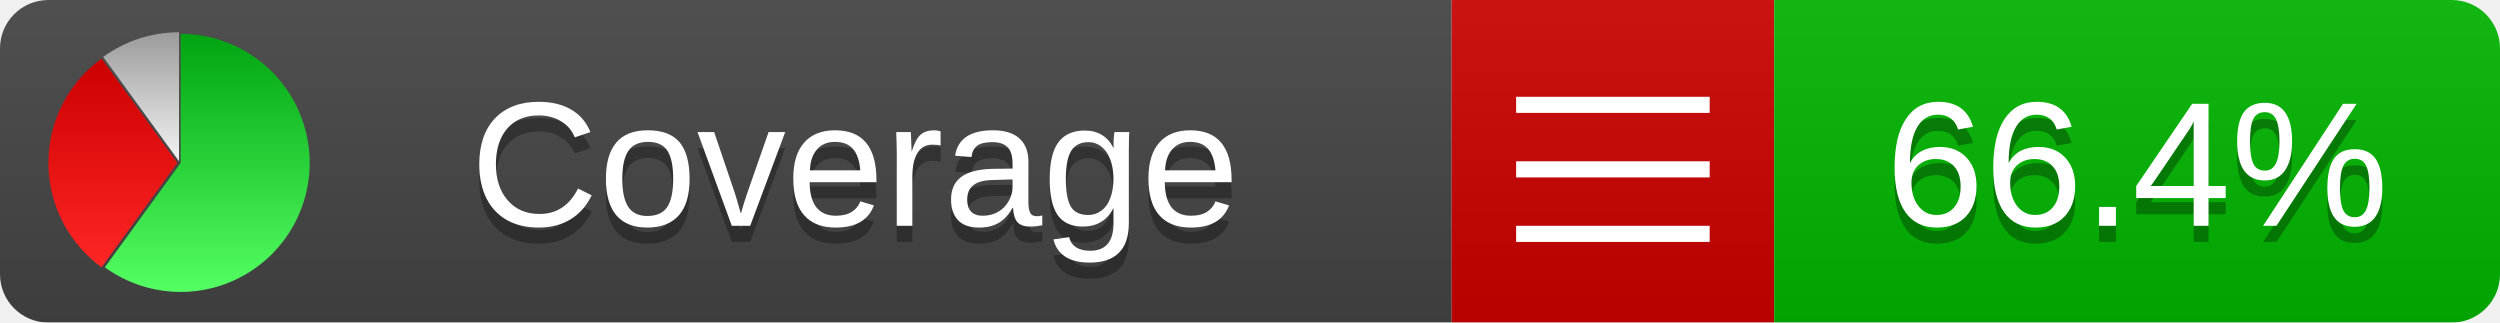
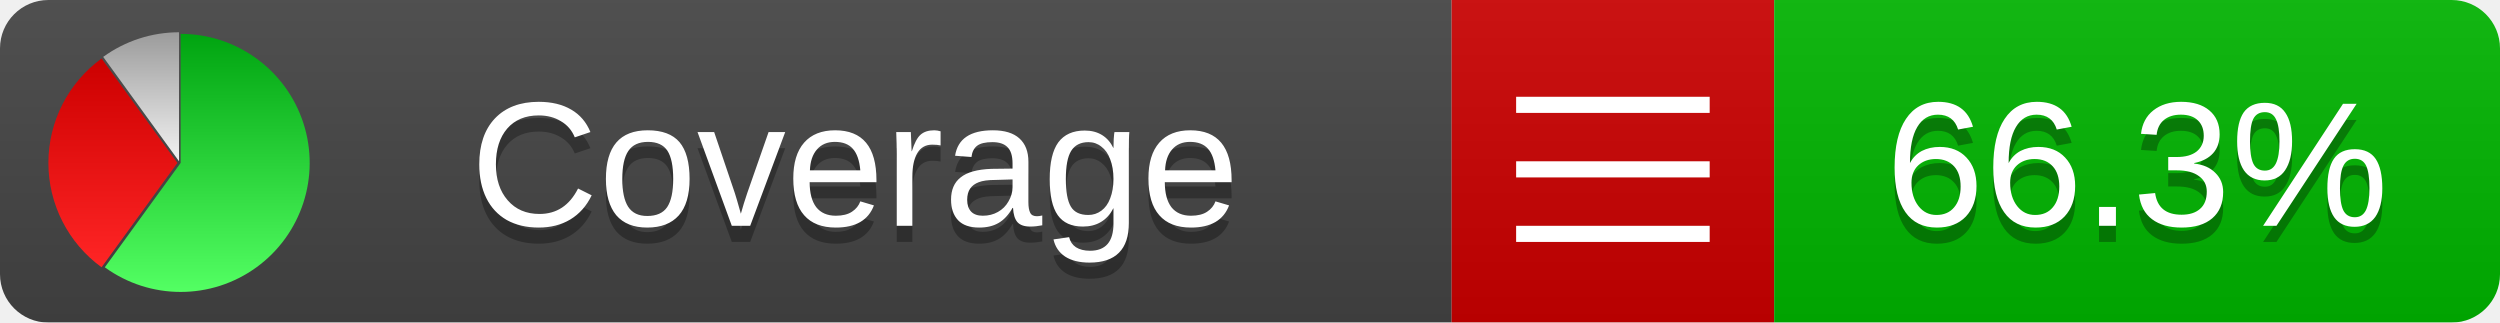
<svg xmlns="http://www.w3.org/2000/svg" xmlns:xlink="http://www.w3.org/1999/xlink" width="155" height="20">
  <style type="text/css">
          
            @keyframes fadeout {
              0 % { visibility: visible; opacity: 1; }
              40% { visibility: visible; opacity: 1; }
              50% { visibility: hidden; opacity: 0; }
              90% { visibility: hidden; opacity: 0; }
              100% { visibility: visible; opacity: 1; }
            }
            @keyframes fadein {
              0% { visibility: hidden; opacity: 0; }
              40% { visibility: hidden; opacity: 0; }
              50% { visibility: visible; opacity: 1; }
              90% { visibility: visible; opacity: 1; }
              100% { visibility: hidden; opacity: 0; }
            }
            .linecoverage {
                animation-duration: 10s;
                animation-name: fadeout;
                animation-iteration-count: infinite;
            }
            .branchcoverage {
                animation-duration: 10s;
                animation-name: fadein;
                animation-iteration-count: infinite;
            }
          
    </style>
  <defs>
    <linearGradient id="gradient" x2="0" y2="100%">
      <stop offset="0" stop-color="#bbb" stop-opacity=".1" />
      <stop offset="1" stop-opacity=".1" />
    </linearGradient>
    <linearGradient id="green" x2="0" y2="100%">
      <stop offset="0" stop-color="#00A410" />
      <stop offset="1" stop-color="#53FF63" />
    </linearGradient>
    <linearGradient id="red" x2="0" y2="100%">
      <stop offset="0" stop-color="#C00" />
      <stop offset="1" stop-color="#FF2525" />
    </linearGradient>
    <linearGradient id="gray" x2="0" y2="100%">
      <stop offset="0" stop-color="#9B9B9B" />
      <stop offset="1" stop-color="#F3F3F3" />
    </linearGradient>
    <mask id="mask">
      <rect width="155" height="20" rx="3" fill="#fff" />
    </mask>
    <g id="icon">
      <path style="fill:url(#green);" d="M205,202.5 l0,-200 a200,200 0 1,1 -117.558,361.803 z" />
      <path style="fill:url(#red);" d="M200,202.5 l-117.558,161.803 a200,200 0 0,1 0,-323.607 z" />
      <path style="fill:url(#gray);" d="M202.5,200 l-117.558,-161.803 a200,200 0 0,1 117.558,-38.196 z" />
    </g>
  </defs>
  <g mask="url(#mask)">
    <rect x="0" y="0" width="90" height="20" fill="#444" />
    <rect x="90" y="0" width="20" height="20" fill="#c00" />
    <rect x="110" y="0" width="45" height="20" fill="#00B600" />
    <rect x="0" y="0" width="155" height="20" fill="url(#gradient)" />
  </g>
  <g>
    <path class="" stroke="#fff" d="M94 6.5 h12 M94 10.5 h12 M94 14.5 h12" />
  </g>
  <g fill="#fff" text-anchor="middle" font-family="Verdana,Arial,Geneva,sans-serif" font-size="11">
    <a xlink:href="https://github.com/danielpalme/ReportGenerator" target="_top">
      <use xlink:href="#icon" transform="translate(3,2) scale(.04)" />
    </a>
    <text x="53" y="15" fill="#010101" fill-opacity=".3">Coverage</text>
    <text x="53" y="14" fill="#fff">Coverage</text>
-     <text class="" x="132.5" y="15" fill="#010101" fill-opacity=".3">66.4%</text>
-     <text class="" x="132.5" y="14">66.4%</text>
+     <text class="" x="132.5" y="15" fill="#010101" fill-opacity=".3">66.3%</text>
+     <text class="" x="132.5" y="14">66.3%</text>
  </g>
  <g>
    <rect class="" x="90" y="0" width="65" height="20" fill-opacity="0" />
  </g>
</svg>
